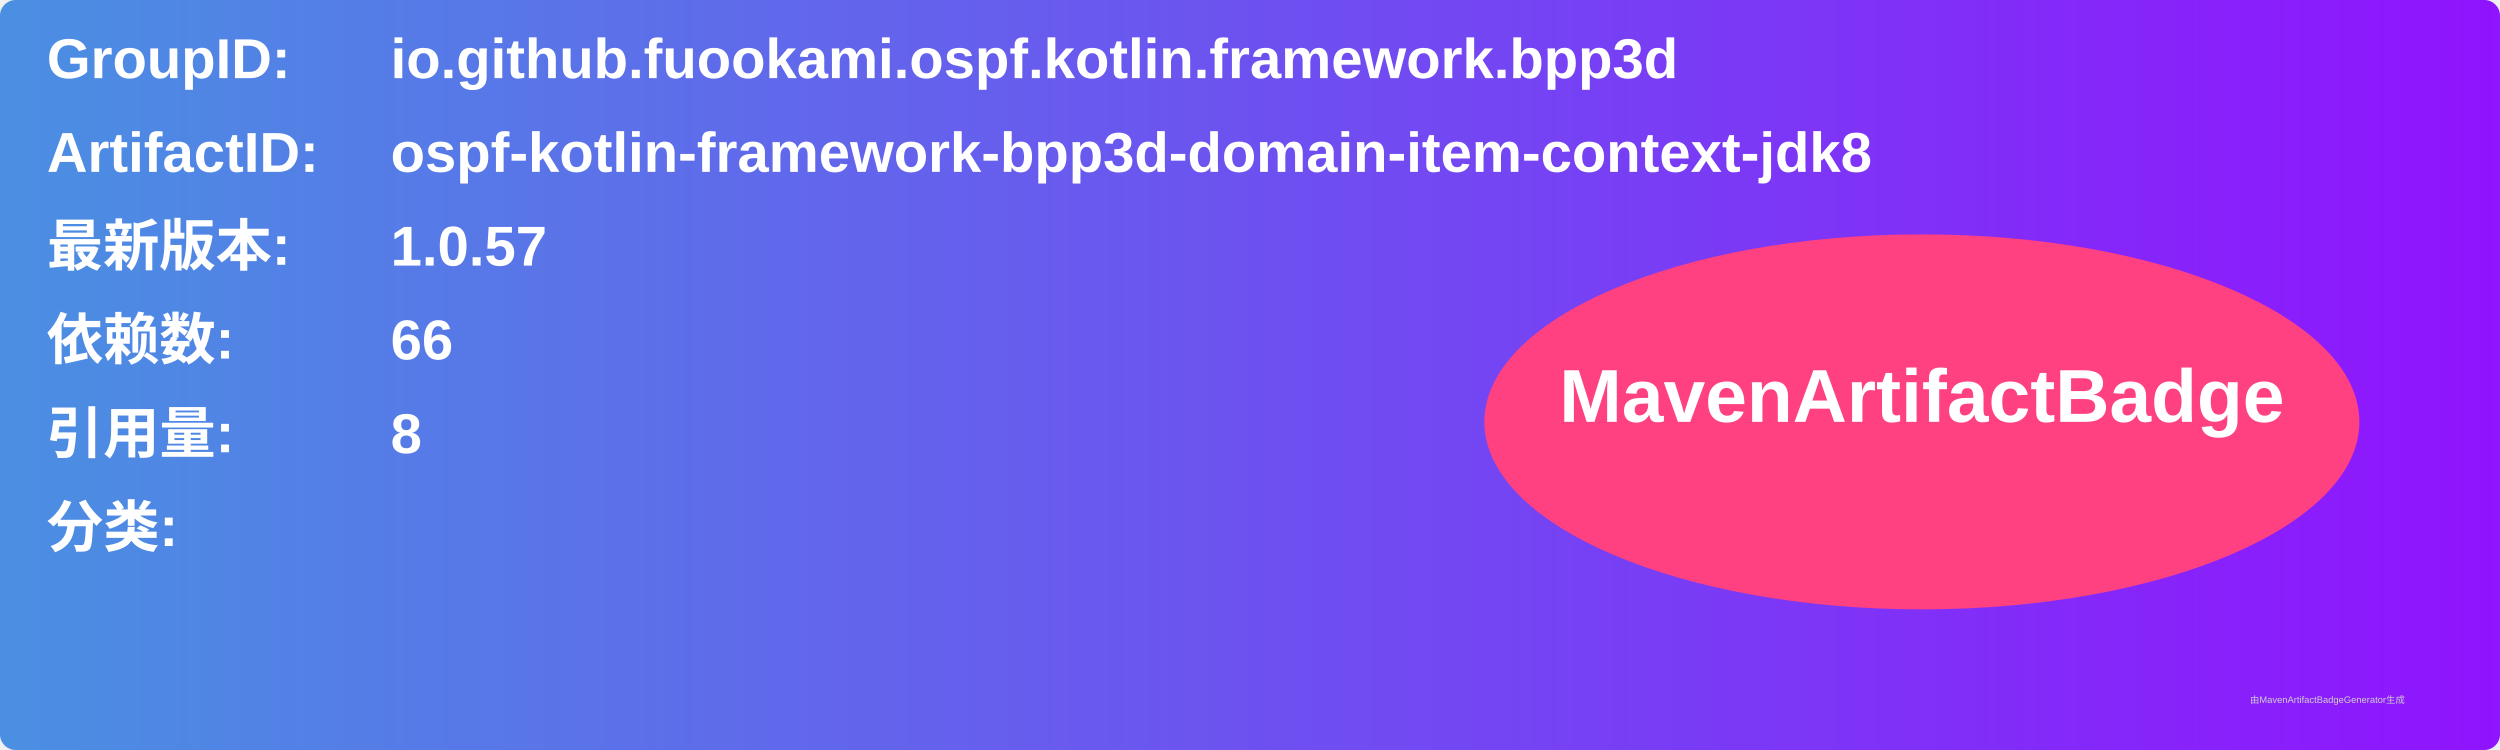
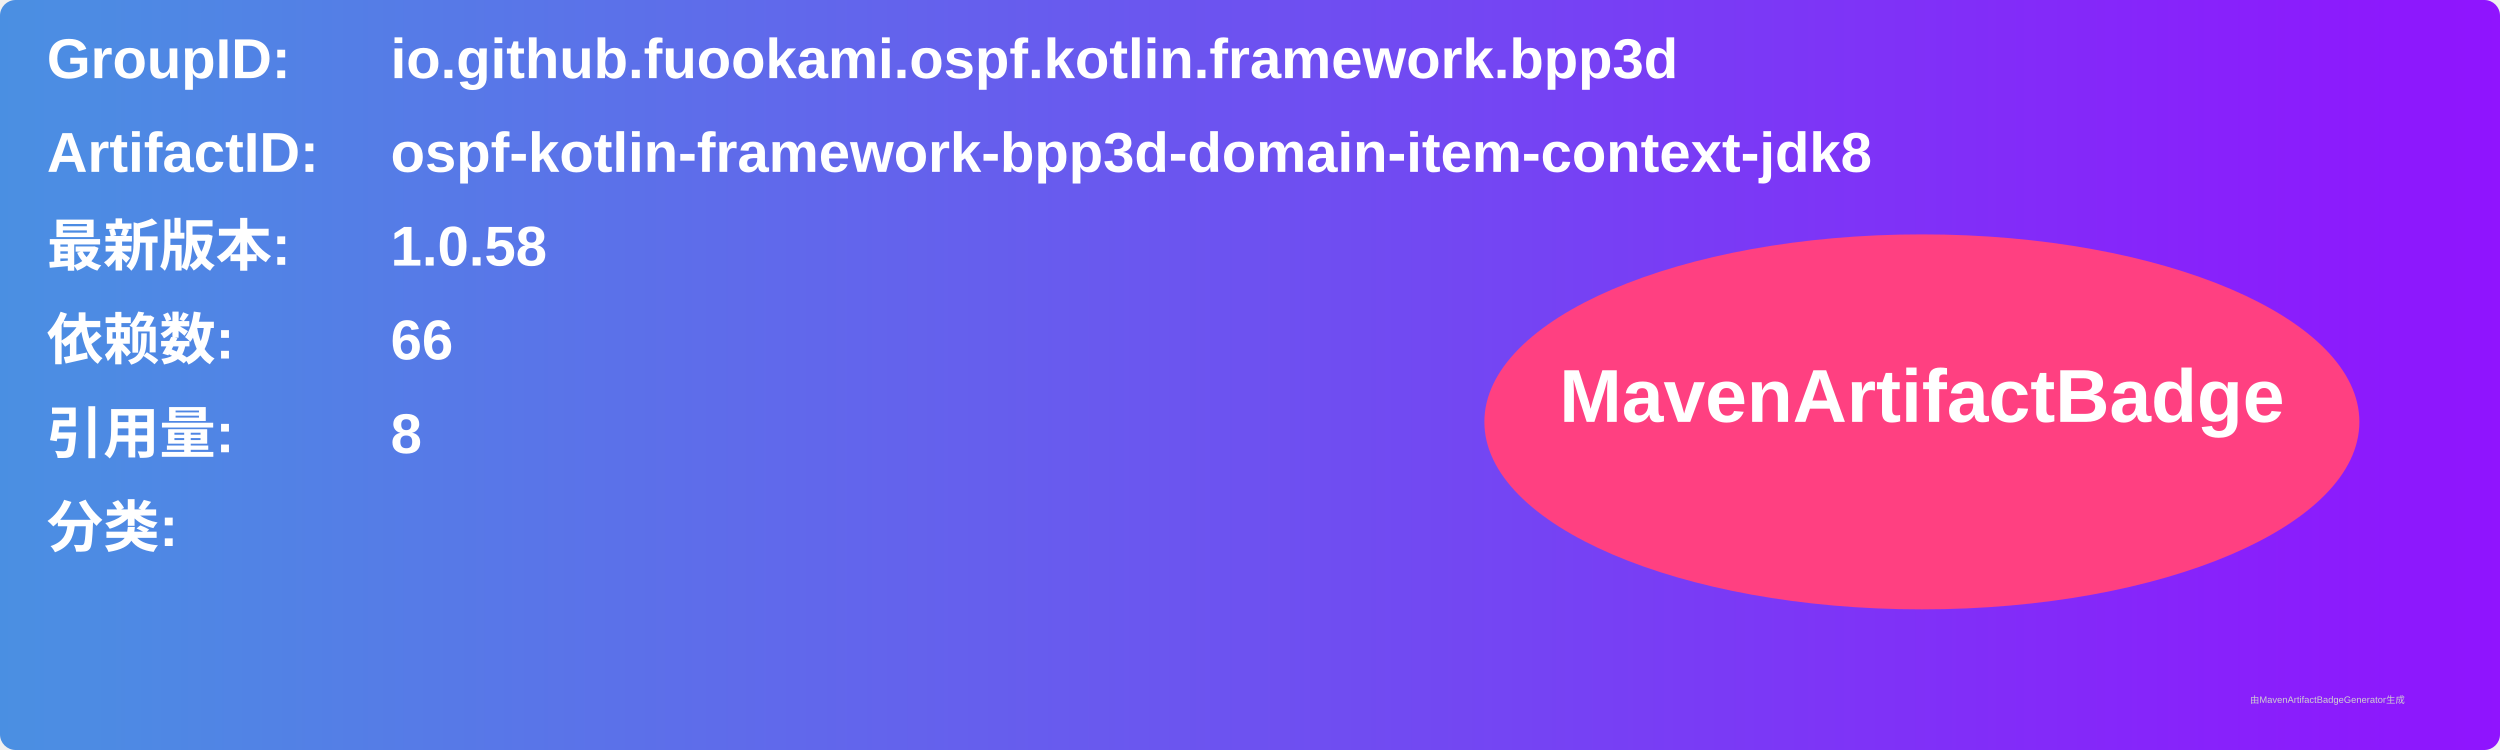
<svg xmlns="http://www.w3.org/2000/svg" width="800" height="240" viewBox="0 0 800 240">
  <linearGradient id="grad" x1="0%" y1="0%" x2="100%" y2="0%">
    <stop offset="0%" stop-color="#4a90e2" />
    <stop offset="100%" stop-color="#9013fe" />
  </linearGradient>
  <rect width="100%" height="100%" rx="5" ry="5" fill="url(#grad)" />
  <g transform="translate(15, 15)">
    <text x="0" y="10" font-family="Arial" font-size="18" fill="white" font-weight="bold" width="260">GroupID:</text>
    <text x="110" y="10" font-family="Arial" font-size="18" fill="white" font-weight="bold" width="460">io.github.fuookami.ospf.kotlin.framework.bpp3d</text>
    <text x="0" y="40" font-family="Arial" font-size="18" fill="white" font-weight="bold" width="260">ArtifactID:</text>
    <text x="110" y="40" font-family="Arial" font-size="18" fill="white" font-weight="bold" width="460">ospf-kotlin-framework-bpp3d-domain-item-context-jdk8</text>
    <text x="0" y="70" font-family="Arial" font-size="18" fill="white" font-weight="bold">最新版本:</text>
    <text x="110" y="70" font-family="Arial" font-size="18" fill="white" font-weight="bold">
-       <tspan font-weight="bold">1.0.57</tspan>
+       <tspan font-weight="bold">1.0.58</tspan>
    </text>
    <text x="0" y="100" font-family="Arial" font-size="18" fill="white" font-weight="bold">依赖数: </text>
    <text x="110" y="100" font-family="Arial" font-size="18" fill="white">
      <tspan font-weight="bold">66</tspan>
    </text>
    <text x="0" y="130" font-family="Arial" font-size="18" fill="white" font-weight="bold">引用量: </text>
    <text x="110" y="130" font-family="Arial" font-size="18" fill="white">
      <tspan font-weight="bold">8</tspan>
    </text>
    <text x="0" y="160" font-family="Arial" font-size="18" fill="white" font-weight="bold">分类:</text>
    <text x="10" y="190" font-family="Arial" font-size="10" fill="white">
      <tspan font-weight="bold" />
    </text>
    <ellipse cx="600" cy="120" rx="140" ry="60" fill="#ff4081" />
    <text x="600" y="120" text-anchor="middle" font-family="Arial" font-size="24" fill="white" font-weight="bold">MavenArtifactBadge</text>
  </g>
  <text x="720" y="225" font-family="Arial" font-size="3" fill="#d0d0d0">由MavenArtifactBadgeGenerator生成</text>
</svg>
